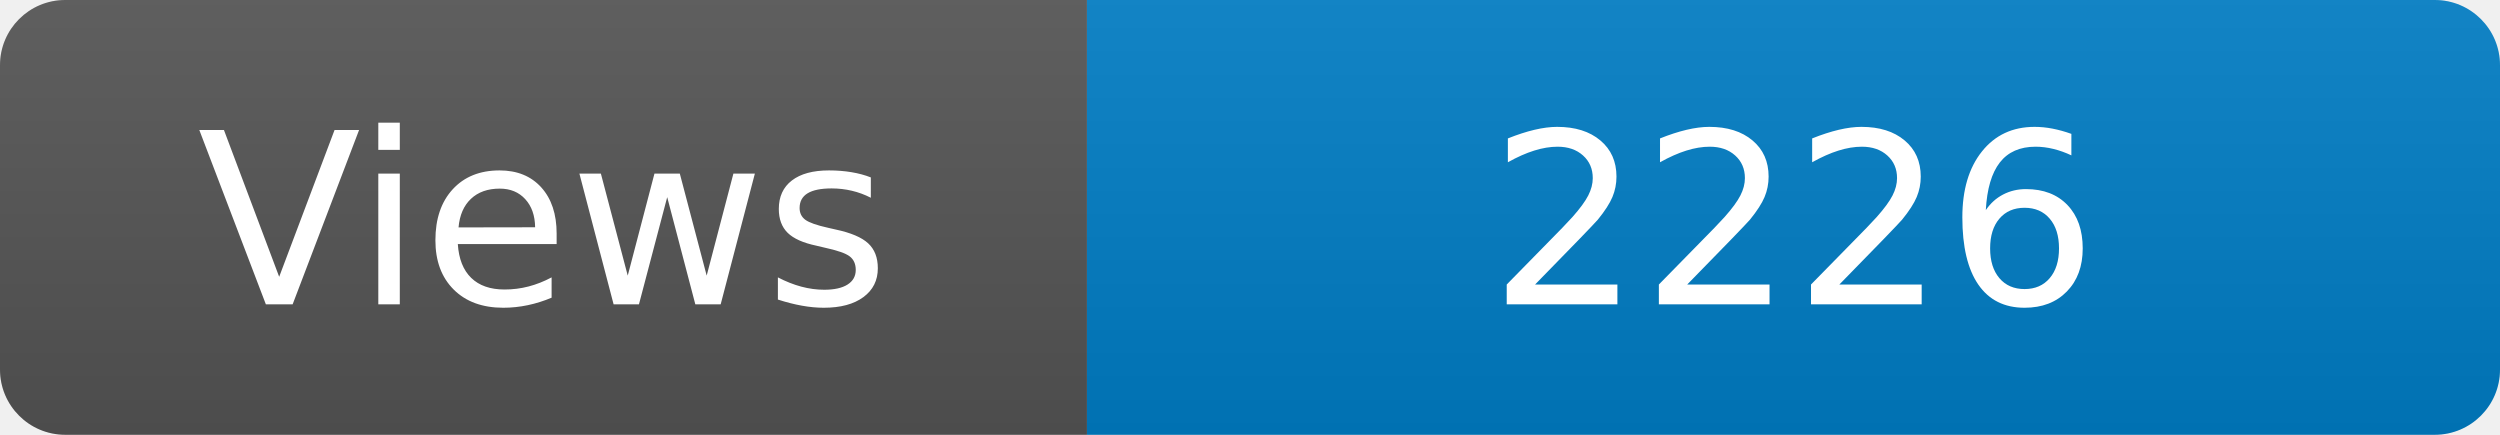
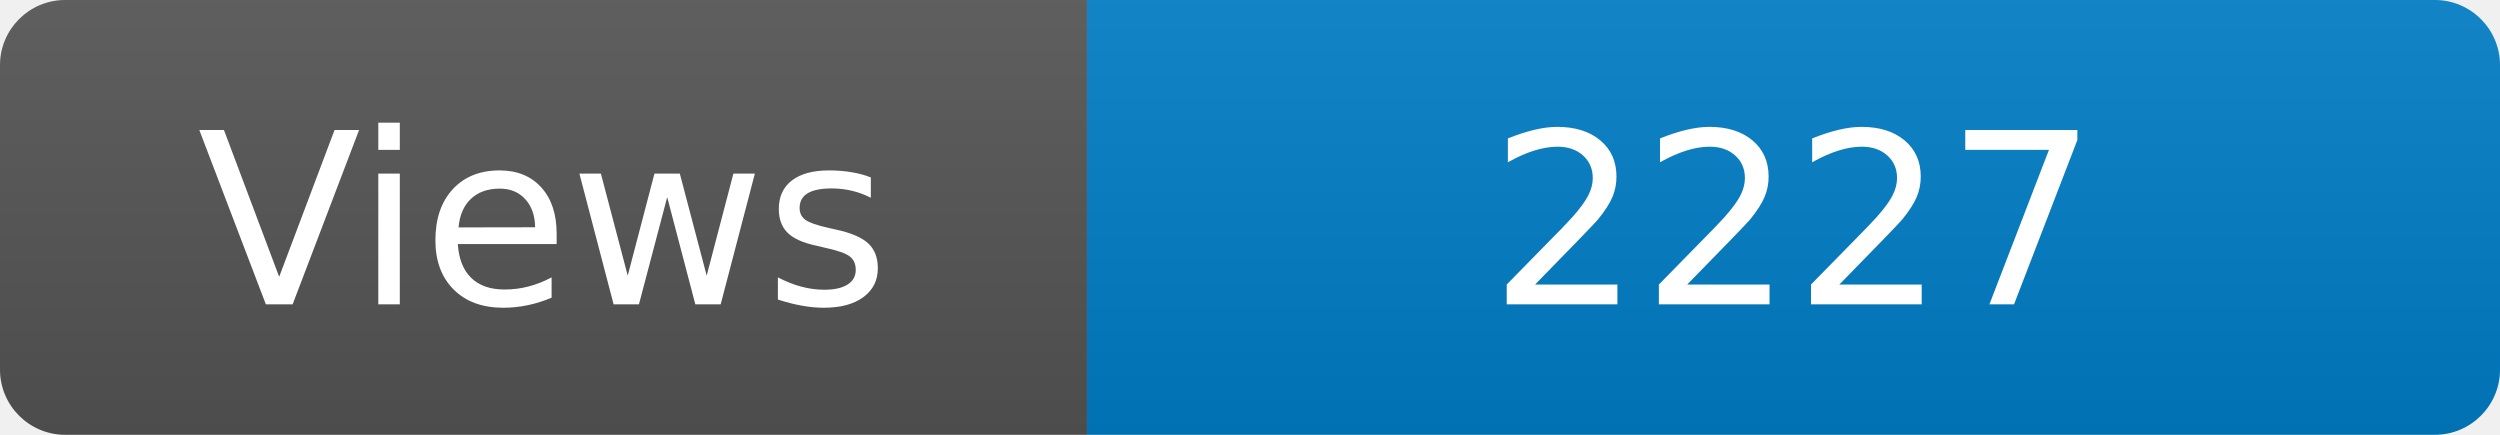
<svg xmlns="http://www.w3.org/2000/svg" width="115" height="20" role="img" aria-label="Maintained?: yes">
  <linearGradient id="s" x2="0" y2="100%">
    <stop offset="0" stop-color="#bbb" stop-opacity=".1" />
    <stop offset="1" stop-opacity=".1" />
  </linearGradient>
  <clipPath id="r">
    <rect width="115" height="20" rx="3" fill="#fff" />
  </clipPath>
  <g clip-path="url(#r)">
    <rect width="50" height="20" fill="#555" />
    <rect x="50" width="160" height="20" fill="#007ec6" />
    <rect width="115" height="20" fill="url(#s)" />
  </g>
  <g fill="#fff" text-anchor="middle" font-family="Verdana,Geneva,DejaVu Sans,sans-serif" font-size="110">
    <text x="250" y="140" transform="scale(.1)" fill="#fff">Views</text>
-     <text x="825" y="140" transform="scale(.1)" fill="#fff">2226</text>
+     <text x="825" y="140" transform="scale(.1)" fill="#fff">2227</text>
  </g>
</svg>
